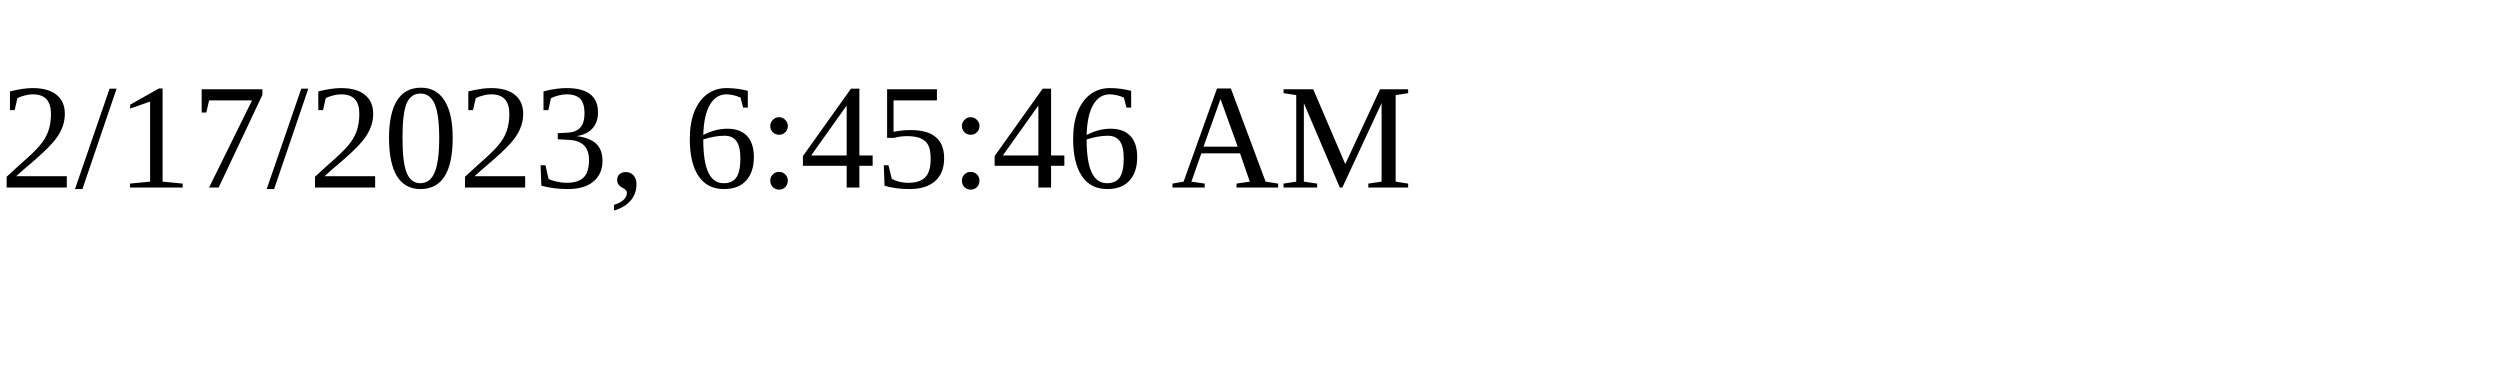
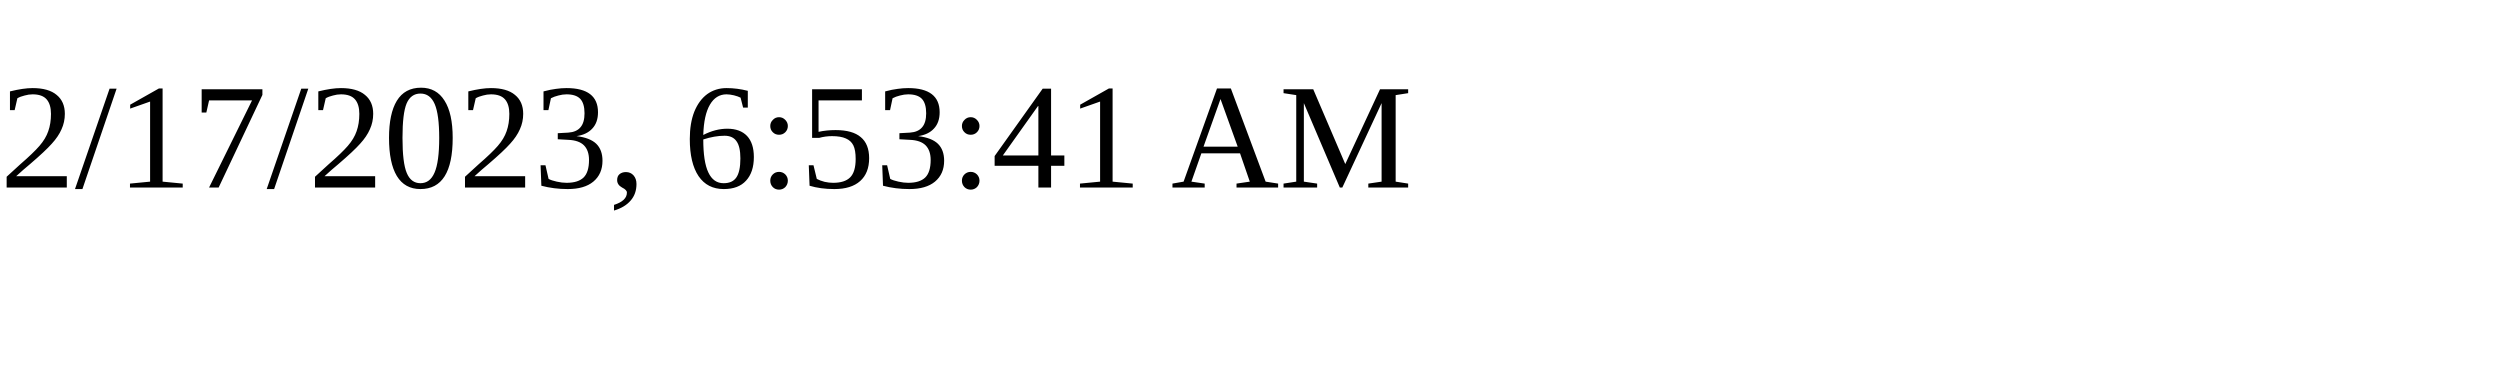
<svg xmlns="http://www.w3.org/2000/svg" height="30" width="200">
-   <text x="0" y="15">2/17/2023, 6:45:46 AM</text>
+   <text x="0" y="15">2/17/2023, 6:53:41 AM</text>
</svg>
